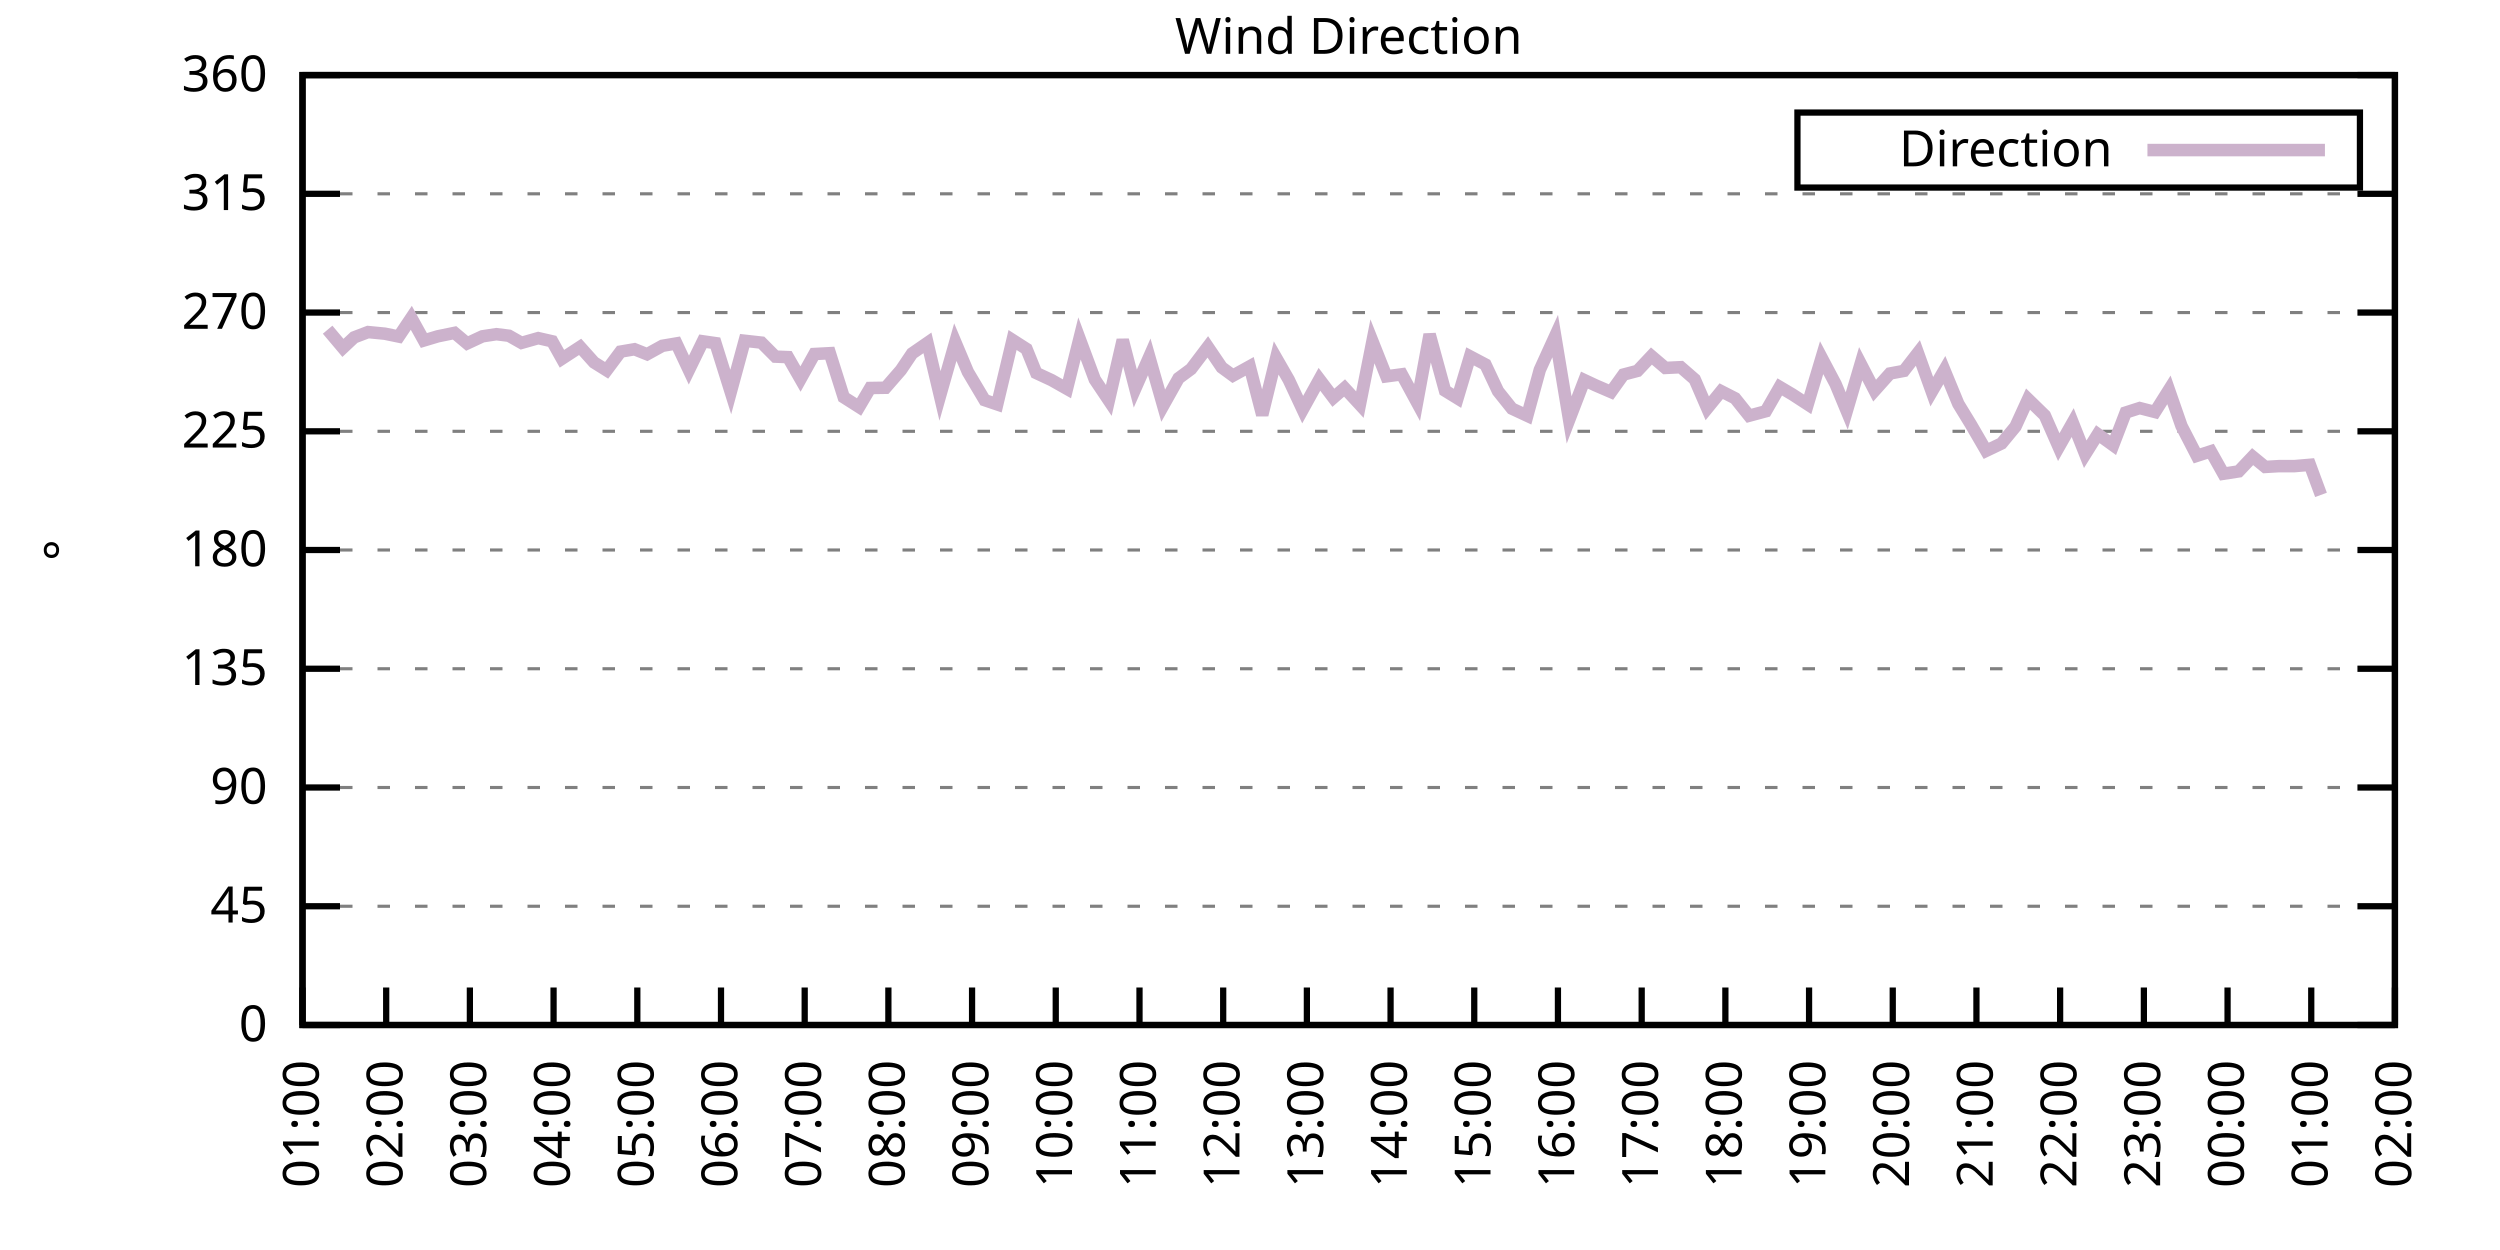
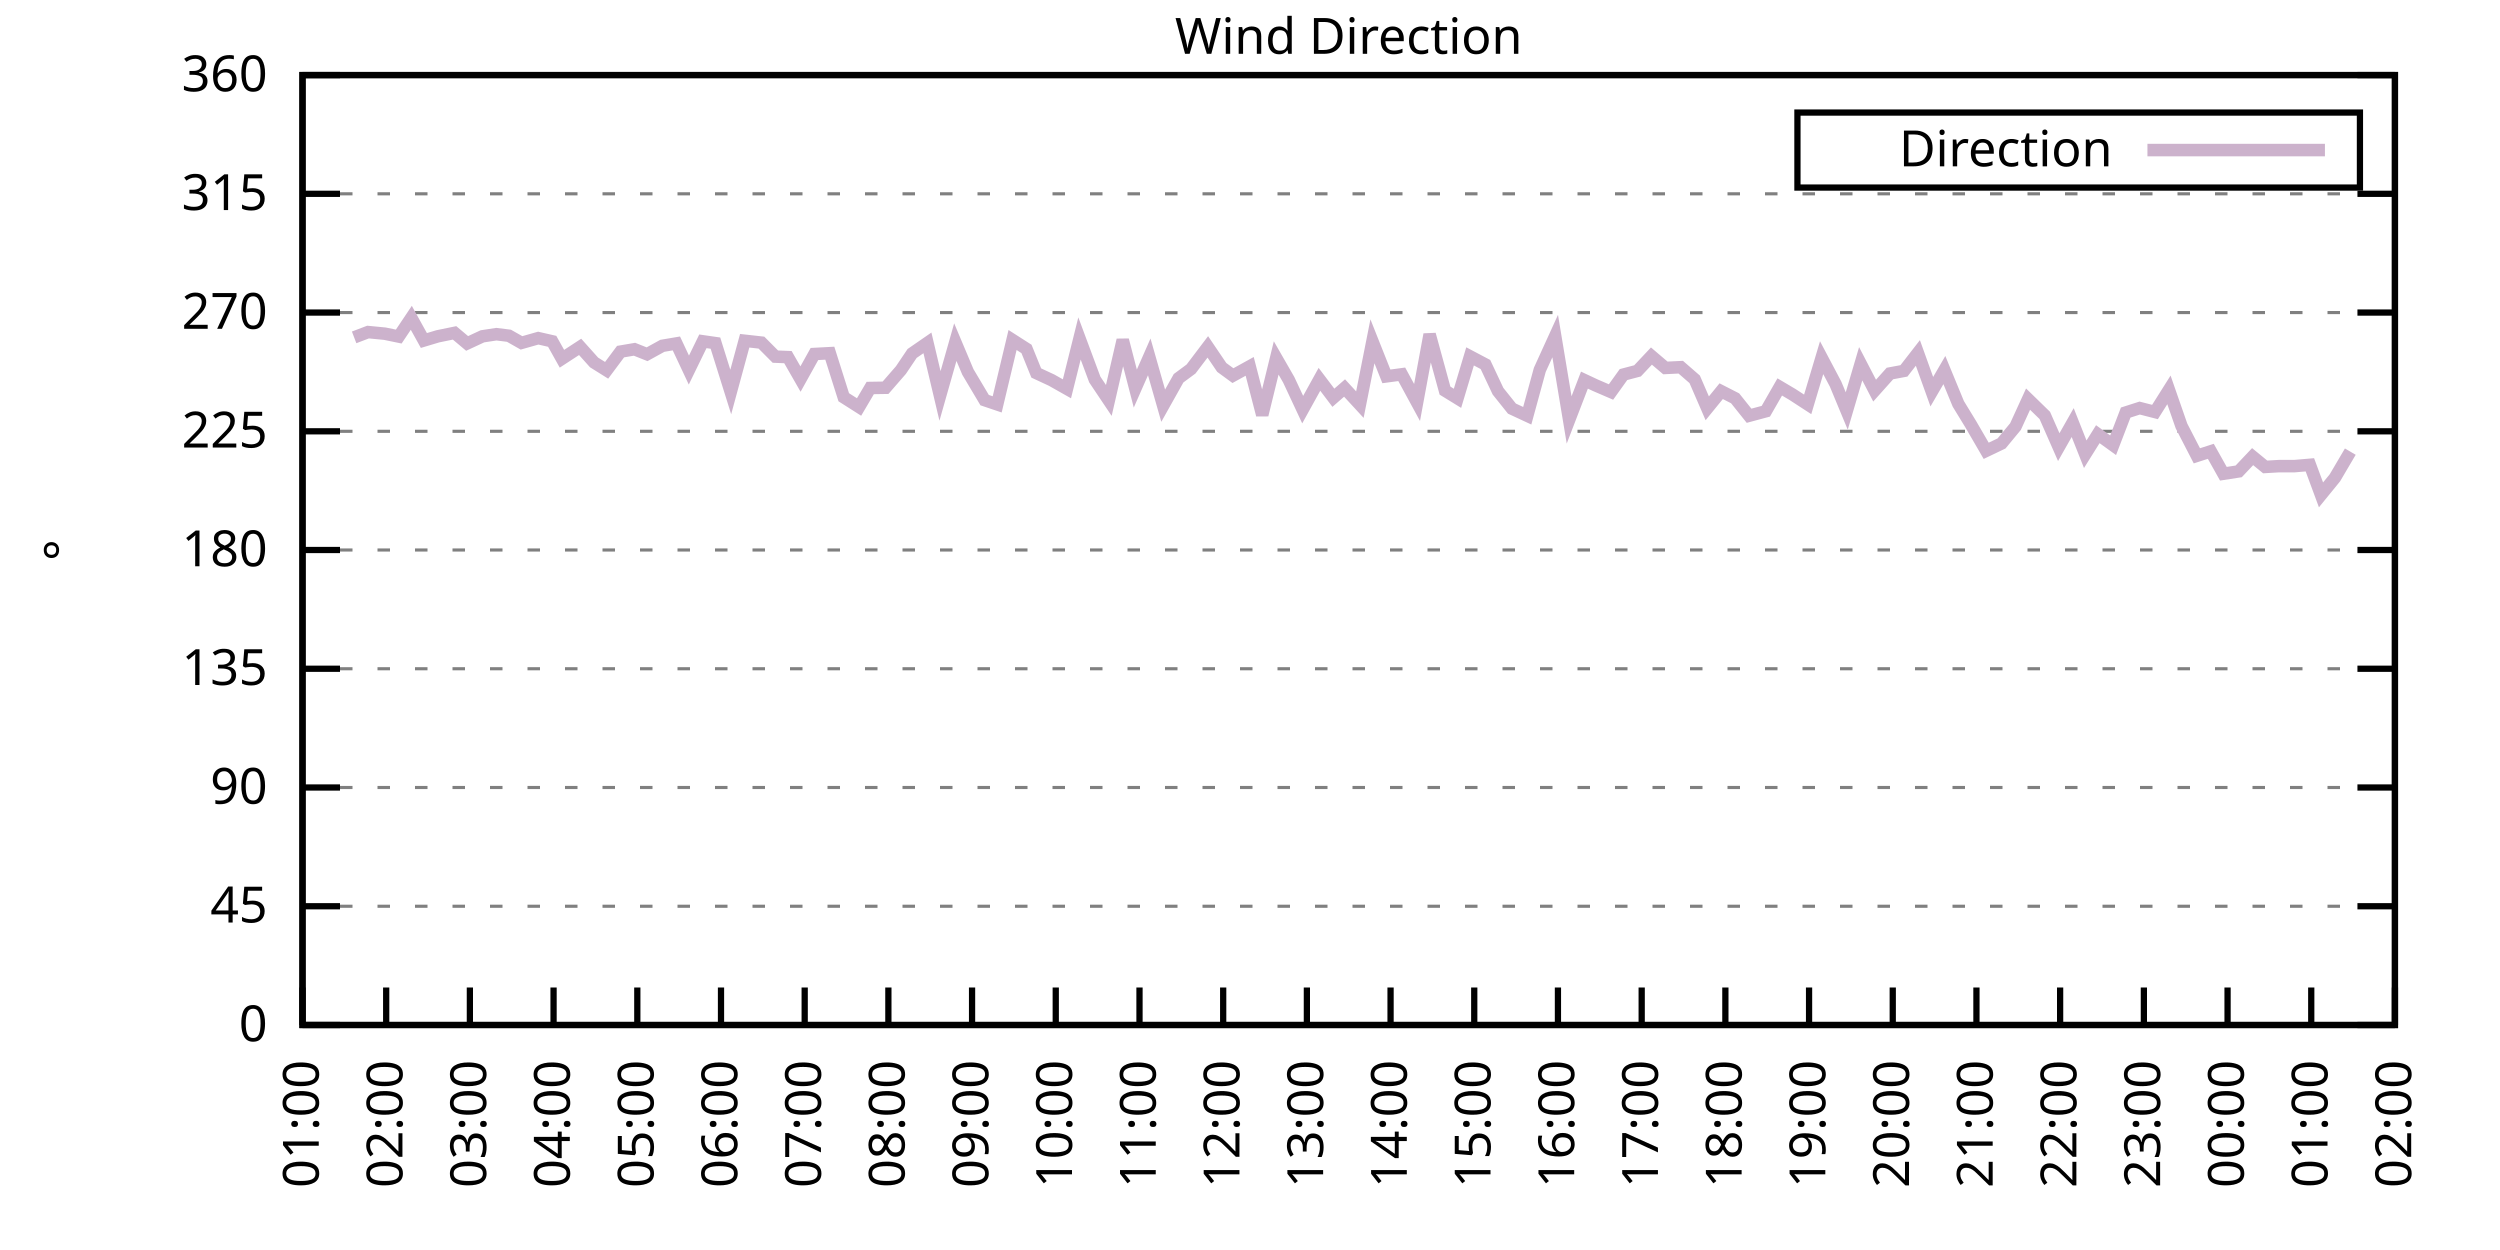
<svg xmlns="http://www.w3.org/2000/svg" xmlns:xlink="http://www.w3.org/1999/xlink" width="400" height="200" viewBox="0 0 400 200">
  <g id="gnuplot_canvas">
    <rect x="0" y="0" width="400" height="200" fill="none" />
    <defs>
      <circle id="gpDot" r="0.5" stroke-width="0.5" stroke="currentColor" />
      <path id="gpPt0" stroke-width="0.333" stroke="currentColor" d="M-1,0 h2 M0,-1 v2" />
      <path id="gpPt1" stroke-width="0.333" stroke="currentColor" d="M-1,-1 L1,1 M1,-1 L-1,1" />
      <path id="gpPt2" stroke-width="0.333" stroke="currentColor" d="M-1,0 L1,0 M0,-1 L0,1 M-1,-1 L1,1 M-1,1 L1,-1" />
      <rect id="gpPt3" stroke-width="0.333" stroke="currentColor" x="-1" y="-1" width="2" height="2" />
      <rect id="gpPt4" stroke-width="0.333" stroke="currentColor" fill="currentColor" x="-1" y="-1" width="2" height="2" />
      <circle id="gpPt5" stroke-width="0.333" stroke="currentColor" cx="0" cy="0" r="1" />
      <use xlink:href="#gpPt5" id="gpPt6" fill="currentColor" stroke="none" />
      <path id="gpPt7" stroke-width="0.333" stroke="currentColor" d="M0,-1.33 L-1.33,0.67 L1.33,0.67 z" />
      <use xlink:href="#gpPt7" id="gpPt8" fill="currentColor" stroke="none" />
      <use xlink:href="#gpPt7" id="gpPt9" stroke="currentColor" transform="rotate(180)" />
      <use xlink:href="#gpPt9" id="gpPt10" fill="currentColor" stroke="none" />
      <use xlink:href="#gpPt3" id="gpPt11" stroke="currentColor" transform="rotate(45)" />
      <use xlink:href="#gpPt11" id="gpPt12" fill="currentColor" stroke="none" />
      <path id="gpPt13" stroke-width="0.333" stroke="currentColor" d="M0,1.330 L1.265,0.411 L0.782,-1.067 L-0.782,-1.076 L-1.265,0.411 z" />
      <use xlink:href="#gpPt13" id="gpPt14" fill="currentColor" stroke="none" />
      <filter id="textbox" filterUnits="objectBoundingBox" x="0" y="0" height="1" width="1">
        <feFlood flood-color="white" flood-opacity="1" result="bgnd" />
        <feComposite in="SourceGraphic" in2="bgnd" operator="atop" />
      </filter>
      <filter id="greybox" filterUnits="objectBoundingBox" x="0" y="0" height="1" width="1">
        <feFlood flood-color="lightgrey" flood-opacity="1" result="grey" />
        <feComposite in="SourceGraphic" in2="grey" operator="atop" />
      </filter>
    </defs>
    <g fill="none" color="white" stroke="currentColor" stroke-width="1.00" stroke-linecap="butt" stroke-linejoin="miter">
</g>
    <g fill="none" color="black" stroke="currentColor" stroke-width="1.00" stroke-linecap="butt" stroke-linejoin="miter">
      <g stroke="none" shape-rendering="crispEdges">
        <polygon fill="rgb(255, 255, 255)" points="48.40,164.00 383.18,164.00 383.18,12.02 48.40,12.02 " />
      </g>
    </g>
    <g fill="none" color="black" stroke="currentColor" stroke-width="1.00" stroke-linecap="butt" stroke-linejoin="miter">
</g>
    <g fill="none" color="black" stroke="black" stroke-width="0.50" stroke-linecap="butt" stroke-linejoin="miter">
</g>
    <g fill="none" color="gray" stroke="currentColor" stroke-width="0.50" stroke-linecap="butt" stroke-linejoin="miter">
      <path stroke="gray" stroke-dasharray="2,4" class="gridline" d="M48.40,164.00 L383.19,164.00  " />
    </g>
    <g fill="none" color="gray" stroke="gray" stroke-width="1.00" stroke-linecap="butt" stroke-linejoin="miter">
</g>
    <g fill="none" color="black" stroke="currentColor" stroke-width="1.00" stroke-linecap="butt" stroke-linejoin="miter">
      <path stroke="black" d="M48.40,164.00 L54.40,164.00 M383.19,164.00 L377.19,164.00  " />
      <g transform="translate(42.80,166.60)" stroke="none" fill="black" font-family="Sans" font-size="8.00" text-anchor="end">
        <text>
          <tspan font-family="Sans"> 0</tspan>
        </text>
      </g>
    </g>
    <g fill="none" color="black" stroke="currentColor" stroke-width="1.00" stroke-linecap="butt" stroke-linejoin="miter">
</g>
    <g fill="none" color="black" stroke="black" stroke-width="0.50" stroke-linecap="butt" stroke-linejoin="miter">
</g>
    <g fill="none" color="gray" stroke="currentColor" stroke-width="0.50" stroke-linecap="butt" stroke-linejoin="miter">
      <path stroke="gray" stroke-dasharray="2,4" class="gridline" d="M48.40,145.00 L383.19,145.00  " />
    </g>
    <g fill="none" color="gray" stroke="gray" stroke-width="1.00" stroke-linecap="butt" stroke-linejoin="miter">
</g>
    <g fill="none" color="black" stroke="currentColor" stroke-width="1.00" stroke-linecap="butt" stroke-linejoin="miter">
      <path stroke="black" d="M48.40,145.00 L54.40,145.00 M383.19,145.00 L377.19,145.00  " />
      <g transform="translate(42.80,147.60)" stroke="none" fill="black" font-family="Sans" font-size="8.00" text-anchor="end">
        <text>
          <tspan font-family="Sans"> 45</tspan>
        </text>
      </g>
    </g>
    <g fill="none" color="black" stroke="currentColor" stroke-width="1.00" stroke-linecap="butt" stroke-linejoin="miter">
</g>
    <g fill="none" color="black" stroke="black" stroke-width="0.50" stroke-linecap="butt" stroke-linejoin="miter">
</g>
    <g fill="none" color="gray" stroke="currentColor" stroke-width="0.50" stroke-linecap="butt" stroke-linejoin="miter">
      <path stroke="gray" stroke-dasharray="2,4" class="gridline" d="M48.40,126.00 L383.19,126.00  " />
    </g>
    <g fill="none" color="gray" stroke="gray" stroke-width="1.00" stroke-linecap="butt" stroke-linejoin="miter">
</g>
    <g fill="none" color="black" stroke="currentColor" stroke-width="1.00" stroke-linecap="butt" stroke-linejoin="miter">
      <path stroke="black" d="M48.40,126.00 L54.40,126.00 M383.19,126.00 L377.19,126.00  " />
      <g transform="translate(42.80,128.60)" stroke="none" fill="black" font-family="Sans" font-size="8.00" text-anchor="end">
        <text>
          <tspan font-family="Sans"> 90</tspan>
        </text>
      </g>
    </g>
    <g fill="none" color="black" stroke="currentColor" stroke-width="1.00" stroke-linecap="butt" stroke-linejoin="miter">
</g>
    <g fill="none" color="black" stroke="black" stroke-width="0.50" stroke-linecap="butt" stroke-linejoin="miter">
</g>
    <g fill="none" color="gray" stroke="currentColor" stroke-width="0.50" stroke-linecap="butt" stroke-linejoin="miter">
      <path stroke="gray" stroke-dasharray="2,4" class="gridline" d="M48.40,107.00 L383.19,107.00  " />
    </g>
    <g fill="none" color="gray" stroke="gray" stroke-width="1.00" stroke-linecap="butt" stroke-linejoin="miter">
</g>
    <g fill="none" color="black" stroke="currentColor" stroke-width="1.00" stroke-linecap="butt" stroke-linejoin="miter">
      <path stroke="black" d="M48.40,107.00 L54.40,107.00 M383.19,107.00 L377.19,107.00  " />
      <g transform="translate(42.80,109.60)" stroke="none" fill="black" font-family="Sans" font-size="8.00" text-anchor="end">
        <text>
          <tspan font-family="Sans"> 135</tspan>
        </text>
      </g>
    </g>
    <g fill="none" color="black" stroke="currentColor" stroke-width="1.00" stroke-linecap="butt" stroke-linejoin="miter">
</g>
    <g fill="none" color="black" stroke="black" stroke-width="0.50" stroke-linecap="butt" stroke-linejoin="miter">
</g>
    <g fill="none" color="gray" stroke="currentColor" stroke-width="0.50" stroke-linecap="butt" stroke-linejoin="miter">
      <path stroke="gray" stroke-dasharray="2,4" class="gridline" d="M48.40,88.00 L383.19,88.00  " />
    </g>
    <g fill="none" color="gray" stroke="gray" stroke-width="1.00" stroke-linecap="butt" stroke-linejoin="miter">
</g>
    <g fill="none" color="black" stroke="currentColor" stroke-width="1.00" stroke-linecap="butt" stroke-linejoin="miter">
      <path stroke="black" d="M48.40,88.00 L54.40,88.00 M383.19,88.00 L377.19,88.00  " />
      <g transform="translate(42.80,90.60)" stroke="none" fill="black" font-family="Sans" font-size="8.00" text-anchor="end">
        <text>
          <tspan font-family="Sans"> 180</tspan>
        </text>
      </g>
    </g>
    <g fill="none" color="black" stroke="currentColor" stroke-width="1.00" stroke-linecap="butt" stroke-linejoin="miter">
</g>
    <g fill="none" color="black" stroke="black" stroke-width="0.50" stroke-linecap="butt" stroke-linejoin="miter">
</g>
    <g fill="none" color="gray" stroke="currentColor" stroke-width="0.50" stroke-linecap="butt" stroke-linejoin="miter">
      <path stroke="gray" stroke-dasharray="2,4" class="gridline" d="M48.40,69.01 L383.19,69.01  " />
    </g>
    <g fill="none" color="gray" stroke="gray" stroke-width="1.00" stroke-linecap="butt" stroke-linejoin="miter">
</g>
    <g fill="none" color="black" stroke="currentColor" stroke-width="1.00" stroke-linecap="butt" stroke-linejoin="miter">
      <path stroke="black" d="M48.40,69.01 L54.40,69.01 M383.19,69.01 L377.19,69.01  " />
      <g transform="translate(42.80,71.61)" stroke="none" fill="black" font-family="Sans" font-size="8.00" text-anchor="end">
        <text>
          <tspan font-family="Sans"> 225</tspan>
        </text>
      </g>
    </g>
    <g fill="none" color="black" stroke="currentColor" stroke-width="1.00" stroke-linecap="butt" stroke-linejoin="miter">
</g>
    <g fill="none" color="black" stroke="black" stroke-width="0.50" stroke-linecap="butt" stroke-linejoin="miter">
</g>
    <g fill="none" color="gray" stroke="currentColor" stroke-width="0.50" stroke-linecap="butt" stroke-linejoin="miter">
      <path stroke="gray" stroke-dasharray="2,4" class="gridline" d="M48.40,50.01 L383.19,50.01  " />
    </g>
    <g fill="none" color="gray" stroke="gray" stroke-width="1.00" stroke-linecap="butt" stroke-linejoin="miter">
</g>
    <g fill="none" color="black" stroke="currentColor" stroke-width="1.00" stroke-linecap="butt" stroke-linejoin="miter">
      <path stroke="black" d="M48.40,50.01 L54.40,50.01 M383.19,50.01 L377.19,50.01  " />
      <g transform="translate(42.80,52.61)" stroke="none" fill="black" font-family="Sans" font-size="8.00" text-anchor="end">
        <text>
          <tspan font-family="Sans"> 270</tspan>
        </text>
      </g>
    </g>
    <g fill="none" color="black" stroke="currentColor" stroke-width="1.00" stroke-linecap="butt" stroke-linejoin="miter">
</g>
    <g fill="none" color="black" stroke="black" stroke-width="0.50" stroke-linecap="butt" stroke-linejoin="miter">
</g>
    <g fill="none" color="gray" stroke="currentColor" stroke-width="0.50" stroke-linecap="butt" stroke-linejoin="miter">
      <path stroke="gray" stroke-dasharray="2,4" class="gridline" d="M48.40,31.01 L383.19,31.01  " />
    </g>
    <g fill="none" color="gray" stroke="gray" stroke-width="1.00" stroke-linecap="butt" stroke-linejoin="miter">
</g>
    <g fill="none" color="black" stroke="currentColor" stroke-width="1.00" stroke-linecap="butt" stroke-linejoin="miter">
      <path stroke="black" d="M48.40,31.01 L54.40,31.01 M383.19,31.01 L377.19,31.01  " />
      <g transform="translate(42.80,33.61)" stroke="none" fill="black" font-family="Sans" font-size="8.00" text-anchor="end">
        <text>
          <tspan font-family="Sans"> 315</tspan>
        </text>
      </g>
    </g>
    <g fill="none" color="black" stroke="currentColor" stroke-width="1.00" stroke-linecap="butt" stroke-linejoin="miter">
</g>
    <g fill="none" color="black" stroke="black" stroke-width="0.50" stroke-linecap="butt" stroke-linejoin="miter">
</g>
    <g fill="none" color="gray" stroke="currentColor" stroke-width="0.50" stroke-linecap="butt" stroke-linejoin="miter">
      <path stroke="gray" stroke-dasharray="2,4" class="gridline" d="M48.40,12.01 L383.19,12.01  " />
    </g>
    <g fill="none" color="gray" stroke="gray" stroke-width="1.00" stroke-linecap="butt" stroke-linejoin="miter">
</g>
    <g fill="none" color="black" stroke="currentColor" stroke-width="1.00" stroke-linecap="butt" stroke-linejoin="miter">
      <path stroke="black" d="M48.40,12.01 L54.40,12.01 M383.19,12.01 L377.19,12.01  " />
      <g transform="translate(42.80,14.61)" stroke="none" fill="black" font-family="Sans" font-size="8.00" text-anchor="end">
        <text>
          <tspan font-family="Sans"> 360</tspan>
        </text>
      </g>
    </g>
    <g fill="none" color="black" stroke="currentColor" stroke-width="1.00" stroke-linecap="butt" stroke-linejoin="miter">
      <path stroke="black" d="M48.40,164.00 L48.40,158.00  " />
      <g transform="translate(51.00,169.60) rotate(270.00)" stroke="none" fill="black" font-family="Sans" font-size="8.00" text-anchor="end">
        <text>
          <tspan font-family="Sans">01:00</tspan>
        </text>
      </g>
    </g>
    <g fill="none" color="black" stroke="currentColor" stroke-width="1.00" stroke-linecap="butt" stroke-linejoin="miter">
      <path stroke="black" d="M61.79,164.00 L61.79,158.00  " />
      <g transform="translate(64.39,169.60) rotate(270.00)" stroke="none" fill="black" font-family="Sans" font-size="8.00" text-anchor="end">
        <text>
          <tspan font-family="Sans">02:00</tspan>
        </text>
      </g>
    </g>
    <g fill="none" color="black" stroke="currentColor" stroke-width="1.00" stroke-linecap="butt" stroke-linejoin="miter">
      <path stroke="black" d="M75.18,164.00 L75.18,158.00  " />
      <g transform="translate(77.78,169.60) rotate(270.00)" stroke="none" fill="black" font-family="Sans" font-size="8.00" text-anchor="end">
        <text>
          <tspan font-family="Sans">03:00</tspan>
        </text>
      </g>
    </g>
    <g fill="none" color="black" stroke="currentColor" stroke-width="1.00" stroke-linecap="butt" stroke-linejoin="miter">
      <path stroke="black" d="M88.57,164.00 L88.57,158.00  " />
      <g transform="translate(91.17,169.60) rotate(270.00)" stroke="none" fill="black" font-family="Sans" font-size="8.00" text-anchor="end">
        <text>
          <tspan font-family="Sans">04:00</tspan>
        </text>
      </g>
    </g>
    <g fill="none" color="black" stroke="currentColor" stroke-width="1.00" stroke-linecap="butt" stroke-linejoin="miter">
      <path stroke="black" d="M101.97,164.00 L101.97,158.00  " />
      <g transform="translate(104.57,169.60) rotate(270.00)" stroke="none" fill="black" font-family="Sans" font-size="8.00" text-anchor="end">
        <text>
          <tspan font-family="Sans">05:00</tspan>
        </text>
      </g>
    </g>
    <g fill="none" color="black" stroke="currentColor" stroke-width="1.00" stroke-linecap="butt" stroke-linejoin="miter">
      <path stroke="black" d="M115.36,164.00 L115.36,158.00  " />
      <g transform="translate(117.96,169.60) rotate(270.00)" stroke="none" fill="black" font-family="Sans" font-size="8.00" text-anchor="end">
        <text>
          <tspan font-family="Sans">06:00</tspan>
        </text>
      </g>
    </g>
    <g fill="none" color="black" stroke="currentColor" stroke-width="1.00" stroke-linecap="butt" stroke-linejoin="miter">
      <path stroke="black" d="M128.75,164.00 L128.75,158.00  " />
      <g transform="translate(131.35,169.60) rotate(270.00)" stroke="none" fill="black" font-family="Sans" font-size="8.00" text-anchor="end">
        <text>
          <tspan font-family="Sans">07:00</tspan>
        </text>
      </g>
    </g>
    <g fill="none" color="black" stroke="currentColor" stroke-width="1.00" stroke-linecap="butt" stroke-linejoin="miter">
      <path stroke="black" d="M142.14,164.00 L142.14,158.00  " />
      <g transform="translate(144.74,169.60) rotate(270.00)" stroke="none" fill="black" font-family="Sans" font-size="8.00" text-anchor="end">
        <text>
          <tspan font-family="Sans">08:00</tspan>
        </text>
      </g>
    </g>
    <g fill="none" color="black" stroke="currentColor" stroke-width="1.00" stroke-linecap="butt" stroke-linejoin="miter">
      <path stroke="black" d="M155.53,164.00 L155.53,158.00  " />
      <g transform="translate(158.13,169.60) rotate(270.00)" stroke="none" fill="black" font-family="Sans" font-size="8.00" text-anchor="end">
        <text>
          <tspan font-family="Sans">09:00</tspan>
        </text>
      </g>
    </g>
    <g fill="none" color="black" stroke="currentColor" stroke-width="1.00" stroke-linecap="butt" stroke-linejoin="miter">
      <path stroke="black" d="M168.92,164.00 L168.92,158.00  " />
      <g transform="translate(171.52,169.60) rotate(270.00)" stroke="none" fill="black" font-family="Sans" font-size="8.00" text-anchor="end">
        <text>
          <tspan font-family="Sans">10:00</tspan>
        </text>
      </g>
    </g>
    <g fill="none" color="black" stroke="currentColor" stroke-width="1.00" stroke-linecap="butt" stroke-linejoin="miter">
      <path stroke="black" d="M182.32,164.00 L182.32,158.00  " />
      <g transform="translate(184.92,169.60) rotate(270.00)" stroke="none" fill="black" font-family="Sans" font-size="8.00" text-anchor="end">
        <text>
          <tspan font-family="Sans">11:00</tspan>
        </text>
      </g>
    </g>
    <g fill="none" color="black" stroke="currentColor" stroke-width="1.00" stroke-linecap="butt" stroke-linejoin="miter">
      <path stroke="black" d="M195.71,164.00 L195.71,158.00  " />
      <g transform="translate(198.31,169.60) rotate(270.00)" stroke="none" fill="black" font-family="Sans" font-size="8.00" text-anchor="end">
        <text>
          <tspan font-family="Sans">12:00</tspan>
        </text>
      </g>
    </g>
    <g fill="none" color="black" stroke="currentColor" stroke-width="1.00" stroke-linecap="butt" stroke-linejoin="miter">
      <path stroke="black" d="M209.10,164.00 L209.10,158.00  " />
      <g transform="translate(211.70,169.60) rotate(270.00)" stroke="none" fill="black" font-family="Sans" font-size="8.00" text-anchor="end">
        <text>
          <tspan font-family="Sans">13:00</tspan>
        </text>
      </g>
    </g>
    <g fill="none" color="black" stroke="currentColor" stroke-width="1.00" stroke-linecap="butt" stroke-linejoin="miter">
      <path stroke="black" d="M222.49,164.00 L222.49,158.00  " />
      <g transform="translate(225.09,169.60) rotate(270.00)" stroke="none" fill="black" font-family="Sans" font-size="8.00" text-anchor="end">
        <text>
          <tspan font-family="Sans">14:00</tspan>
        </text>
      </g>
    </g>
    <g fill="none" color="black" stroke="currentColor" stroke-width="1.00" stroke-linecap="butt" stroke-linejoin="miter">
      <path stroke="black" d="M235.88,164.00 L235.88,158.00  " />
      <g transform="translate(238.48,169.60) rotate(270.00)" stroke="none" fill="black" font-family="Sans" font-size="8.00" text-anchor="end">
        <text>
          <tspan font-family="Sans">15:00</tspan>
        </text>
      </g>
    </g>
    <g fill="none" color="black" stroke="currentColor" stroke-width="1.00" stroke-linecap="butt" stroke-linejoin="miter">
      <path stroke="black" d="M249.27,164.00 L249.27,158.00  " />
      <g transform="translate(251.87,169.60) rotate(270.00)" stroke="none" fill="black" font-family="Sans" font-size="8.00" text-anchor="end">
        <text>
          <tspan font-family="Sans">16:00</tspan>
        </text>
      </g>
    </g>
    <g fill="none" color="black" stroke="currentColor" stroke-width="1.00" stroke-linecap="butt" stroke-linejoin="miter">
      <path stroke="black" d="M262.67,164.00 L262.67,158.00  " />
      <g transform="translate(265.27,169.60) rotate(270.00)" stroke="none" fill="black" font-family="Sans" font-size="8.00" text-anchor="end">
        <text>
          <tspan font-family="Sans">17:00</tspan>
        </text>
      </g>
    </g>
    <g fill="none" color="black" stroke="currentColor" stroke-width="1.00" stroke-linecap="butt" stroke-linejoin="miter">
      <path stroke="black" d="M276.06,164.00 L276.06,158.00  " />
      <g transform="translate(278.66,169.60) rotate(270.00)" stroke="none" fill="black" font-family="Sans" font-size="8.00" text-anchor="end">
        <text>
          <tspan font-family="Sans">18:00</tspan>
        </text>
      </g>
    </g>
    <g fill="none" color="black" stroke="currentColor" stroke-width="1.00" stroke-linecap="butt" stroke-linejoin="miter">
      <path stroke="black" d="M289.45,164.00 L289.45,158.00  " />
      <g transform="translate(292.05,169.60) rotate(270.00)" stroke="none" fill="black" font-family="Sans" font-size="8.00" text-anchor="end">
        <text>
          <tspan font-family="Sans">19:00</tspan>
        </text>
      </g>
    </g>
    <g fill="none" color="black" stroke="currentColor" stroke-width="1.00" stroke-linecap="butt" stroke-linejoin="miter">
      <path stroke="black" d="M302.84,164.00 L302.84,158.00  " />
      <g transform="translate(305.44,169.60) rotate(270.00)" stroke="none" fill="black" font-family="Sans" font-size="8.00" text-anchor="end">
        <text>
          <tspan font-family="Sans">20:00</tspan>
        </text>
      </g>
    </g>
    <g fill="none" color="black" stroke="currentColor" stroke-width="1.00" stroke-linecap="butt" stroke-linejoin="miter">
      <path stroke="black" d="M316.23,164.00 L316.23,158.00  " />
      <g transform="translate(318.83,169.60) rotate(270.00)" stroke="none" fill="black" font-family="Sans" font-size="8.00" text-anchor="end">
        <text>
          <tspan font-family="Sans">21:00</tspan>
        </text>
      </g>
    </g>
    <g fill="none" color="black" stroke="currentColor" stroke-width="1.00" stroke-linecap="butt" stroke-linejoin="miter">
      <path stroke="black" d="M329.62,164.00 L329.62,158.00  " />
      <g transform="translate(332.22,169.60) rotate(270.00)" stroke="none" fill="black" font-family="Sans" font-size="8.00" text-anchor="end">
        <text>
          <tspan font-family="Sans">22:00</tspan>
        </text>
      </g>
    </g>
    <g fill="none" color="black" stroke="currentColor" stroke-width="1.00" stroke-linecap="butt" stroke-linejoin="miter">
      <path stroke="black" d="M343.02,164.00 L343.02,158.00  " />
      <g transform="translate(345.62,169.60) rotate(270.00)" stroke="none" fill="black" font-family="Sans" font-size="8.00" text-anchor="end">
        <text>
          <tspan font-family="Sans">23:00</tspan>
        </text>
      </g>
    </g>
    <g fill="none" color="black" stroke="currentColor" stroke-width="1.00" stroke-linecap="butt" stroke-linejoin="miter">
      <path stroke="black" d="M356.41,164.00 L356.41,158.00  " />
      <g transform="translate(359.01,169.60) rotate(270.00)" stroke="none" fill="black" font-family="Sans" font-size="8.00" text-anchor="end">
        <text>
          <tspan font-family="Sans">00:00</tspan>
        </text>
      </g>
    </g>
    <g fill="none" color="black" stroke="currentColor" stroke-width="1.00" stroke-linecap="butt" stroke-linejoin="miter">
      <path stroke="black" d="M369.80,164.00 L369.80,158.00  " />
      <g transform="translate(372.40,169.60) rotate(270.00)" stroke="none" fill="black" font-family="Sans" font-size="8.00" text-anchor="end">
        <text>
          <tspan font-family="Sans">01:00</tspan>
        </text>
      </g>
    </g>
    <g fill="none" color="black" stroke="currentColor" stroke-width="1.00" stroke-linecap="butt" stroke-linejoin="miter">
      <path stroke="black" d="M383.19,164.00 L383.19,158.00  " />
      <g transform="translate(385.79,169.60) rotate(270.00)" stroke="none" fill="black" font-family="Sans" font-size="8.00" text-anchor="end">
        <text>
          <tspan font-family="Sans">02:00</tspan>
        </text>
      </g>
    </g>
    <g fill="none" color="black" stroke="currentColor" stroke-width="1.00" stroke-linecap="butt" stroke-linejoin="miter">
</g>
    <g fill="none" color="black" stroke="currentColor" stroke-width="1.00" stroke-linecap="butt" stroke-linejoin="miter">
      <path stroke="black" d="M48.40,12.01 L48.40,164.00 L383.19,164.00 L383.19,12.01 L48.40,12.01 Z  " />
    </g>
    <g fill="none" color="black" stroke="currentColor" stroke-width="1.00" stroke-linecap="butt" stroke-linejoin="miter">
</g>
    <g fill="none" color="black" stroke="currentColor" stroke-width="1.00" stroke-linecap="butt" stroke-linejoin="miter">
      <path stroke="black" d="M287.59,30.01 L287.59,18.01 L377.59,18.01 L377.59,30.01 L287.59,30.01 Z  " />
    </g>
    <g id="Wind_direction_plot_1">
      <g fill="none" color="white" stroke="black" stroke-width="2.00" stroke-linecap="butt" stroke-linejoin="miter">
</g>
      <g fill="none" color="black" stroke="currentColor" stroke-width="2.00" stroke-linecap="butt" stroke-linejoin="miter">
        <g transform="translate(337.99,26.61)" stroke="none" fill="black" font-family="Sans" font-size="8.00" text-anchor="end">
          <text>
            <tspan font-family="Sans">Direction</tspan>
          </text>
        </g>
      </g>
      <g fill="none" color="black" stroke="currentColor" stroke-width="2.00" stroke-linecap="butt" stroke-linejoin="miter">
-         <path stroke="rgb(204, 178, 204)" d="M343.59,24.01 L371.99,24.01 M52.42,52.75 L54.87,55.66 L56.66,53.98 L58.89,53.13 L61.57,53.39 L63.80,53.85   L65.81,50.85 L67.82,54.48 L70.05,53.81 L72.73,53.26 L74.74,54.95 L77.19,53.81 L79.42,53.47 L81.43,53.72   L83.44,54.86 L86.12,54.10 L88.35,54.61 L89.91,57.40 L92.82,55.50 L95.05,57.99 L97.06,59.25 L99.29,56.26   L101.52,55.88 L103.53,56.68 L105.98,55.33 L108.22,54.95 L110.22,59.21 L112.46,54.61 L114.47,54.90 L116.92,62.72   L119.15,54.52 L121.83,54.82 L124.06,57.06 L126.07,57.14 L128.08,60.65 L130.31,56.64 L132.77,56.51 L135.00,63.56   L137.45,65.12 L139.24,62.08 L141.69,62.04 L144.15,59.21 L145.94,56.55 L148.39,54.86 L150.40,63.35 L152.85,54.74   L154.86,59.51 L157.54,64.02 L159.55,64.70 L162.01,54.40 L164.24,55.83 L165.80,59.68 L168.25,60.82 L170.71,62.21   L172.72,54.15 L175.17,60.73 L177.41,64.07 L179.64,54.40 L181.65,62.17 L183.88,57.10 L186.11,64.91 L188.57,60.52   L190.57,59.04 L193.25,55.50 L195.48,58.79 L197.27,60.10 L199.95,58.62 L201.96,66.39 L204.19,57.27 L206.20,60.77   L208.43,65.54 L211.11,60.69 L213.34,63.64 L215.13,62.08 L217.58,64.74 L219.59,54.61 L221.82,60.22 L224.28,59.89   L226.73,64.40 L228.74,53.51 L231.20,62.50 L233.20,63.73 L235.21,57.02 L237.67,58.32 L239.68,62.59 L241.91,65.38   L244.36,66.52 L246.37,59.17 L248.83,53.77 L251.06,67.19 L253.51,60.82 L255.30,61.66 L257.76,62.72 L259.76,59.93   L262.00,59.34 L264.23,56.97 L266.46,58.87 L268.92,58.75 L271.15,60.69 L273.16,65.33 L275.39,62.59 L277.62,63.73   L279.85,66.52 L282.53,65.80 L284.76,61.91 L286.77,63.10 L289.23,64.70 L291.46,57.23 L293.69,61.45 L295.48,65.76   L297.71,58.20 L299.94,62.50 L302.39,59.76 L304.63,59.34 L306.86,56.47 L309.09,62.67 L311.10,59.21 L313.33,64.62   L315.34,67.91 L317.79,72.13 L320.25,70.95 L322.48,68.25 L324.49,63.86 L327.17,66.47 L329.40,71.54 L331.63,67.61   L333.64,72.68 L335.65,69.47 L338.10,71.24 L340.11,66.01 L342.35,65.29 L344.80,65.92 L347.03,62.38 L349.04,68.16   L351.50,72.93 L353.73,72.21 L355.74,75.80 L358.19,75.42 L360.42,73.06 L362.43,74.71 L364.66,74.58 L367.12,74.58   L369.58,74.37 L371.36,79.18  " />
+         <path stroke="rgb(204, 178, 204)" d="M343.59,24.01 L371.99,24.01 M56.66,53.98 L58.89,53.13 L61.57,53.39 L63.80,53.85 L65.81,50.85 L67.82,54.48   L70.05,53.81 L72.73,53.26 L74.74,54.95 L77.19,53.81 L79.42,53.47 L81.43,53.72 L83.44,54.86 L86.12,54.10   L88.35,54.61 L89.91,57.40 L92.82,55.50 L95.05,57.99 L97.06,59.25 L99.29,56.26 L101.52,55.88 L103.53,56.68   L105.98,55.33 L108.22,54.95 L110.22,59.21 L112.46,54.61 L114.47,54.90 L116.92,62.72 L119.15,54.52 L121.83,54.82   L124.06,57.06 L126.07,57.14 L128.08,60.65 L130.31,56.64 L132.77,56.51 L135.00,63.56 L137.45,65.12 L139.24,62.08   L141.69,62.04 L144.15,59.21 L145.94,56.55 L148.39,54.86 L150.40,63.35 L152.85,54.74 L154.86,59.51 L157.54,64.02   L159.55,64.70 L162.01,54.40 L164.24,55.83 L165.80,59.68 L168.25,60.82 L170.71,62.21 L172.72,54.15 L175.17,60.73   L177.41,64.07 L179.64,54.40 L181.65,62.17 L183.88,57.10 L186.11,64.91 L188.57,60.52 L190.57,59.04 L193.25,55.50   L195.48,58.79 L197.27,60.10 L199.95,58.62 L201.96,66.39 L204.19,57.27 L206.20,60.77 L208.43,65.54 L211.11,60.69   L213.34,63.64 L215.13,62.08 L217.58,64.74 L219.59,54.61 L221.82,60.22 L224.28,59.89 L226.73,64.40 L228.74,53.51   L231.20,62.50 L233.20,63.73 L235.21,57.02 L237.67,58.32 L239.68,62.59 L241.91,65.38 L244.36,66.52 L246.37,59.17   L248.83,53.77 L251.06,67.19 L253.51,60.82 L255.30,61.66 L257.76,62.72 L259.76,59.93 L262.00,59.34 L264.23,56.97   L266.46,58.87 L268.92,58.75 L271.15,60.69 L273.16,65.33 L275.39,62.59 L277.62,63.73 L279.85,66.52 L282.53,65.80   L284.76,61.91 L286.77,63.10 L289.23,64.70 L291.46,57.23 L293.69,61.45 L295.48,65.76 L297.71,58.20 L299.94,62.50   L302.39,59.76 L304.63,59.34 L306.86,56.47 L309.09,62.67 L311.10,59.21 L313.33,64.62 L315.34,67.91 L317.79,72.13   L320.25,70.95 L322.48,68.25 L324.49,63.86 L327.17,66.47 L329.40,71.54 L331.63,67.61 L333.64,72.68 L335.65,69.47   L338.10,71.24 L340.11,66.01 L342.35,65.29 L344.80,65.92 L347.03,62.38 L349.04,68.16 L351.50,72.93 L353.73,72.21   L355.74,75.80 L358.19,75.42 L360.42,73.06 L362.43,74.71 L364.66,74.58 L367.12,74.58 L369.58,74.37 L371.36,79.18   L373.59,76.44 L376.05,72.26  " />
      </g>
    </g>
    <g fill="none" color="black" stroke="currentColor" stroke-width="2.00" stroke-linecap="butt" stroke-linejoin="miter">
</g>
    <g fill="none" color="black" stroke="black" stroke-width="1.00" stroke-linecap="butt" stroke-linejoin="miter">
</g>
    <g fill="none" color="black" stroke="currentColor" stroke-width="1.00" stroke-linecap="butt" stroke-linejoin="miter">
      <path stroke="black" d="M48.40,12.01 L48.40,164.00 L383.19,164.00 L383.19,12.01 L48.40,12.01 Z  " />
      <g transform="translate(12.80,88.01) rotate(270.00)" stroke="none" fill="black" font-family="Sans" font-size="8.00" text-anchor="middle">
        <text>
          <tspan font-family="Sans">°</tspan>
        </text>
      </g>
    </g>
    <g fill="none" color="black" stroke="currentColor" stroke-width="1.00" stroke-linecap="butt" stroke-linejoin="miter">
</g>
    <g fill="none" color="black" stroke="currentColor" stroke-width="1.00" stroke-linecap="butt" stroke-linejoin="miter">
      <g transform="translate(215.79,8.61)" stroke="none" fill="black" font-family="Sans" font-size="8.00" text-anchor="middle">
        <text>
          <tspan font-family="Sans">Wind Direction</tspan>
        </text>
      </g>
    </g>
    <g fill="none" color="black" stroke="currentColor" stroke-width="1.00" stroke-linecap="butt" stroke-linejoin="miter">
</g>
  </g>
</svg>
